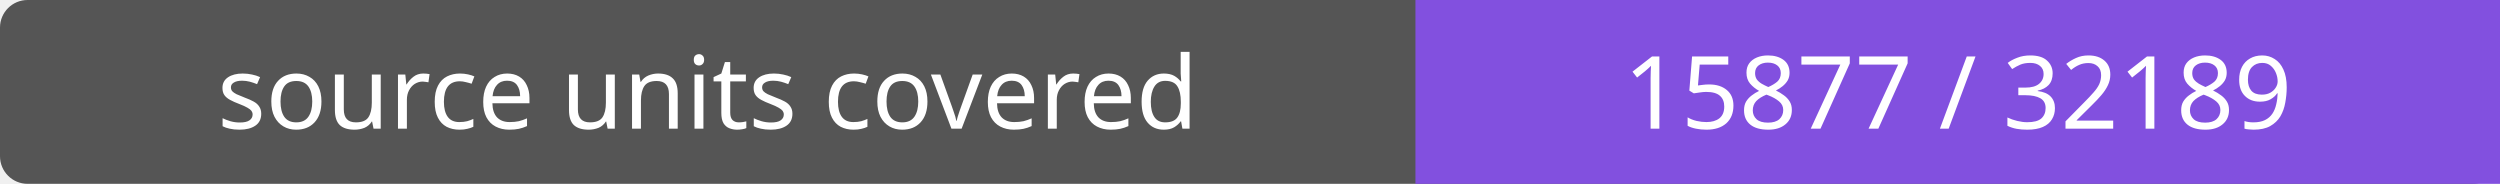
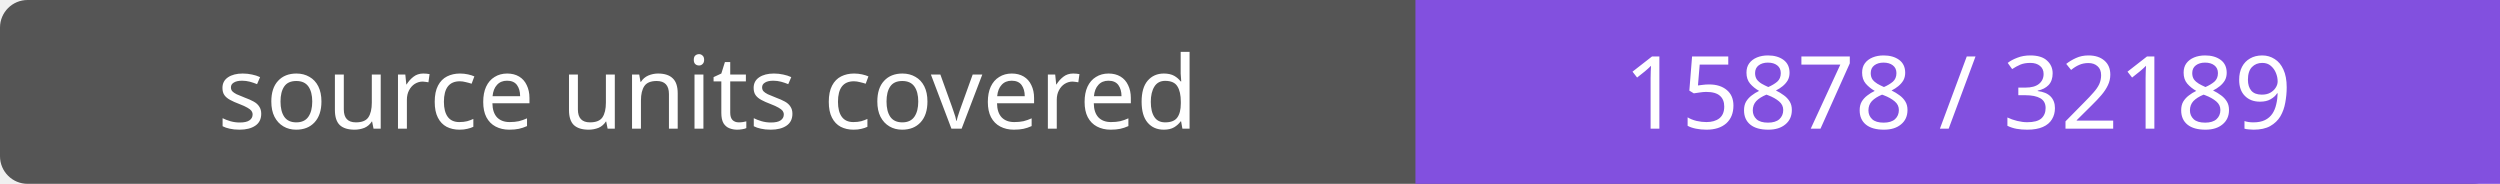
- <svg xmlns="http://www.w3.org/2000/svg" width="272" height="20" role="img" aria-label="source units covered: 15877 / 32189">
+ <svg xmlns="http://www.w3.org/2000/svg" width="272" height="20" role="img" aria-label="source units covered: 15878 / 32189">
  <rect width="272" height="20" rx="3" fill="#555" />
  <path fill="#8250df" d="M154 0h118v20H154z" />
  <g fill="#fff" text-anchor="middle" font-family="Verdana,sans-serif" font-size="11">
    <text x="77.0" y="14">source units covered</text>
-     <text x="213.0" y="14">15877 / 32189</text>
+     <text x="213.0" y="14">15878 / 32189</text>
  </g>
</svg>
